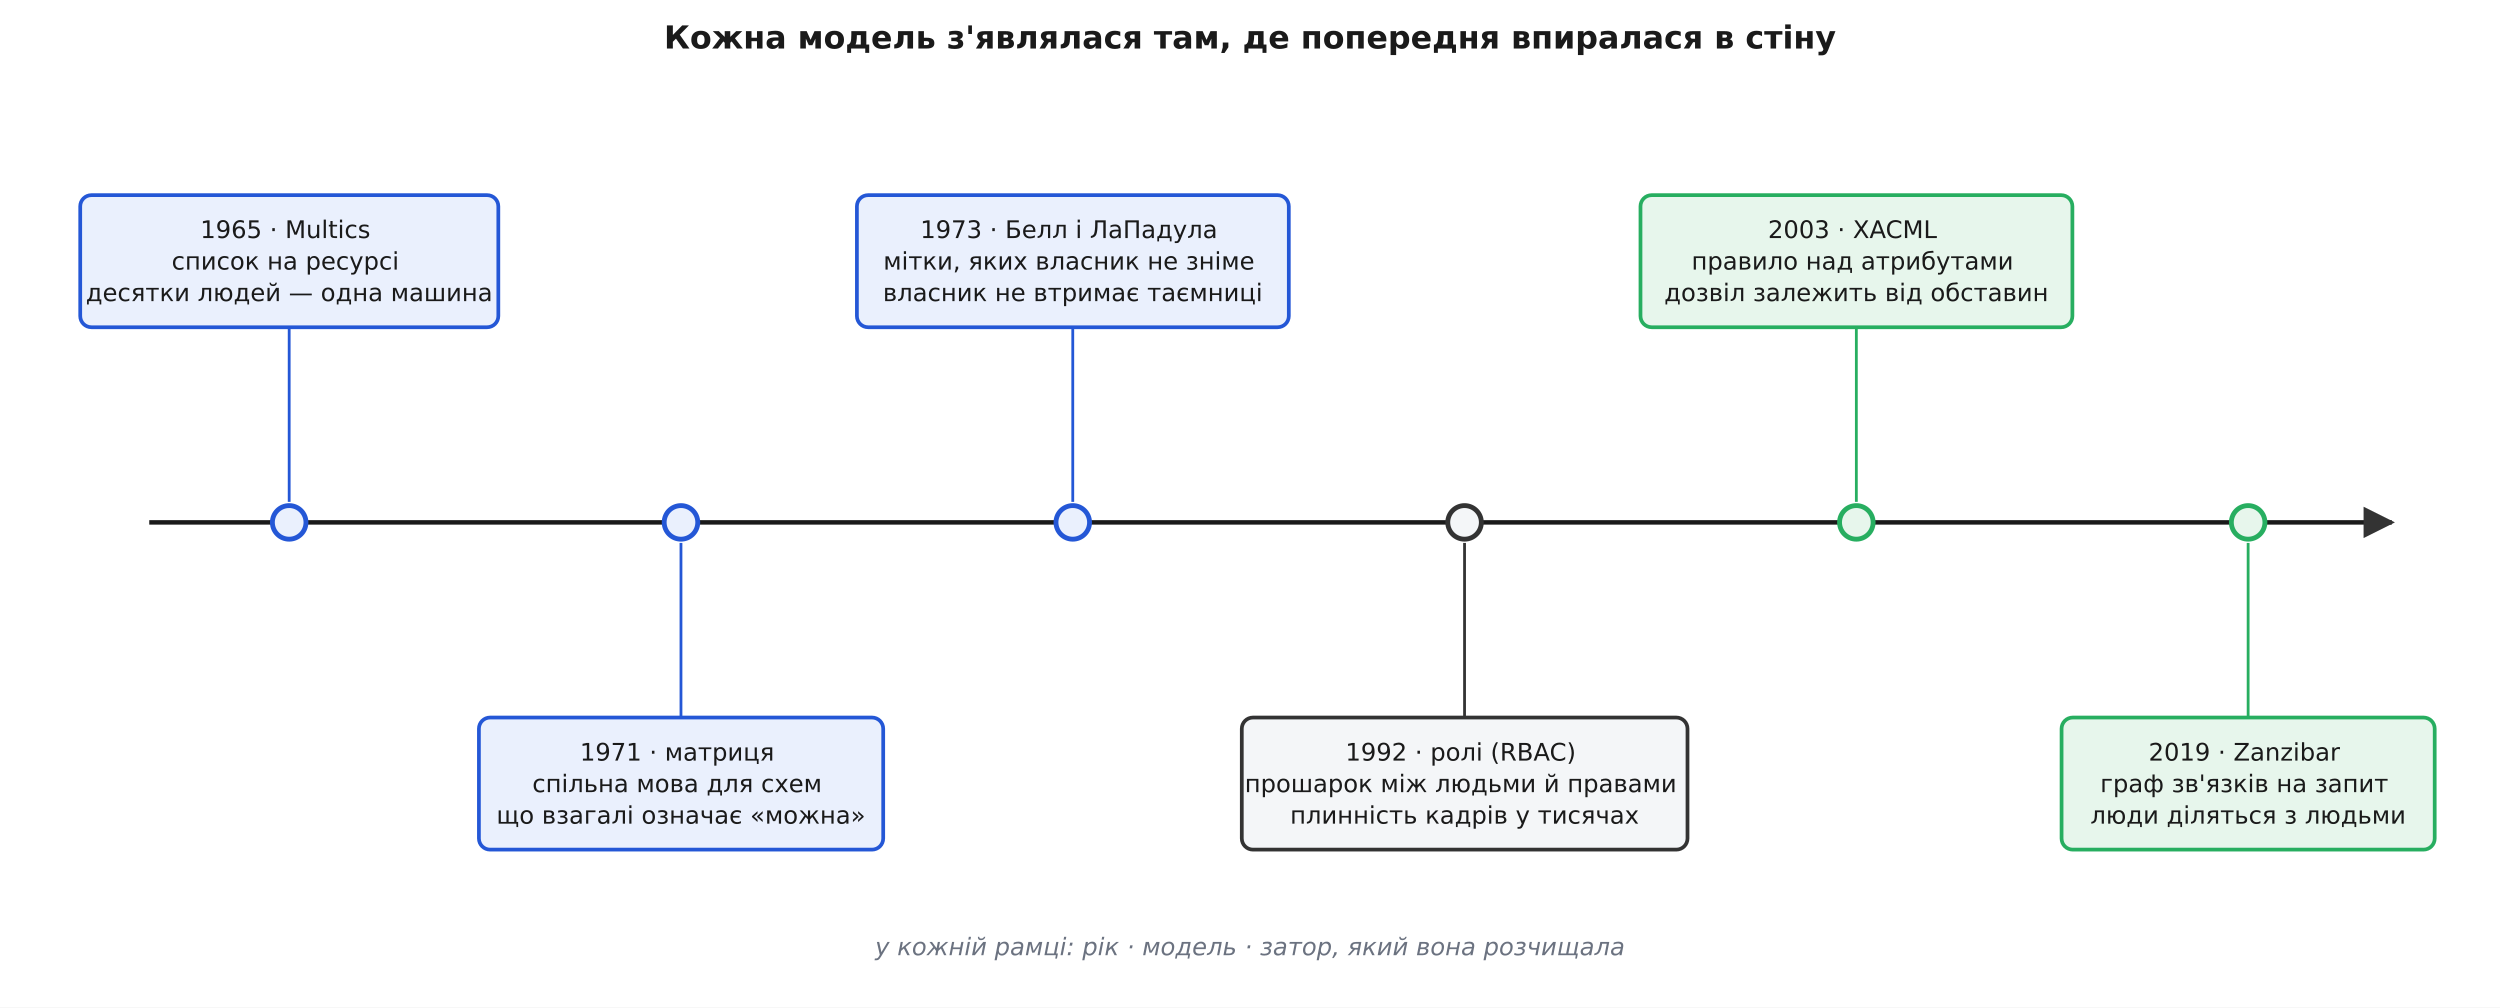
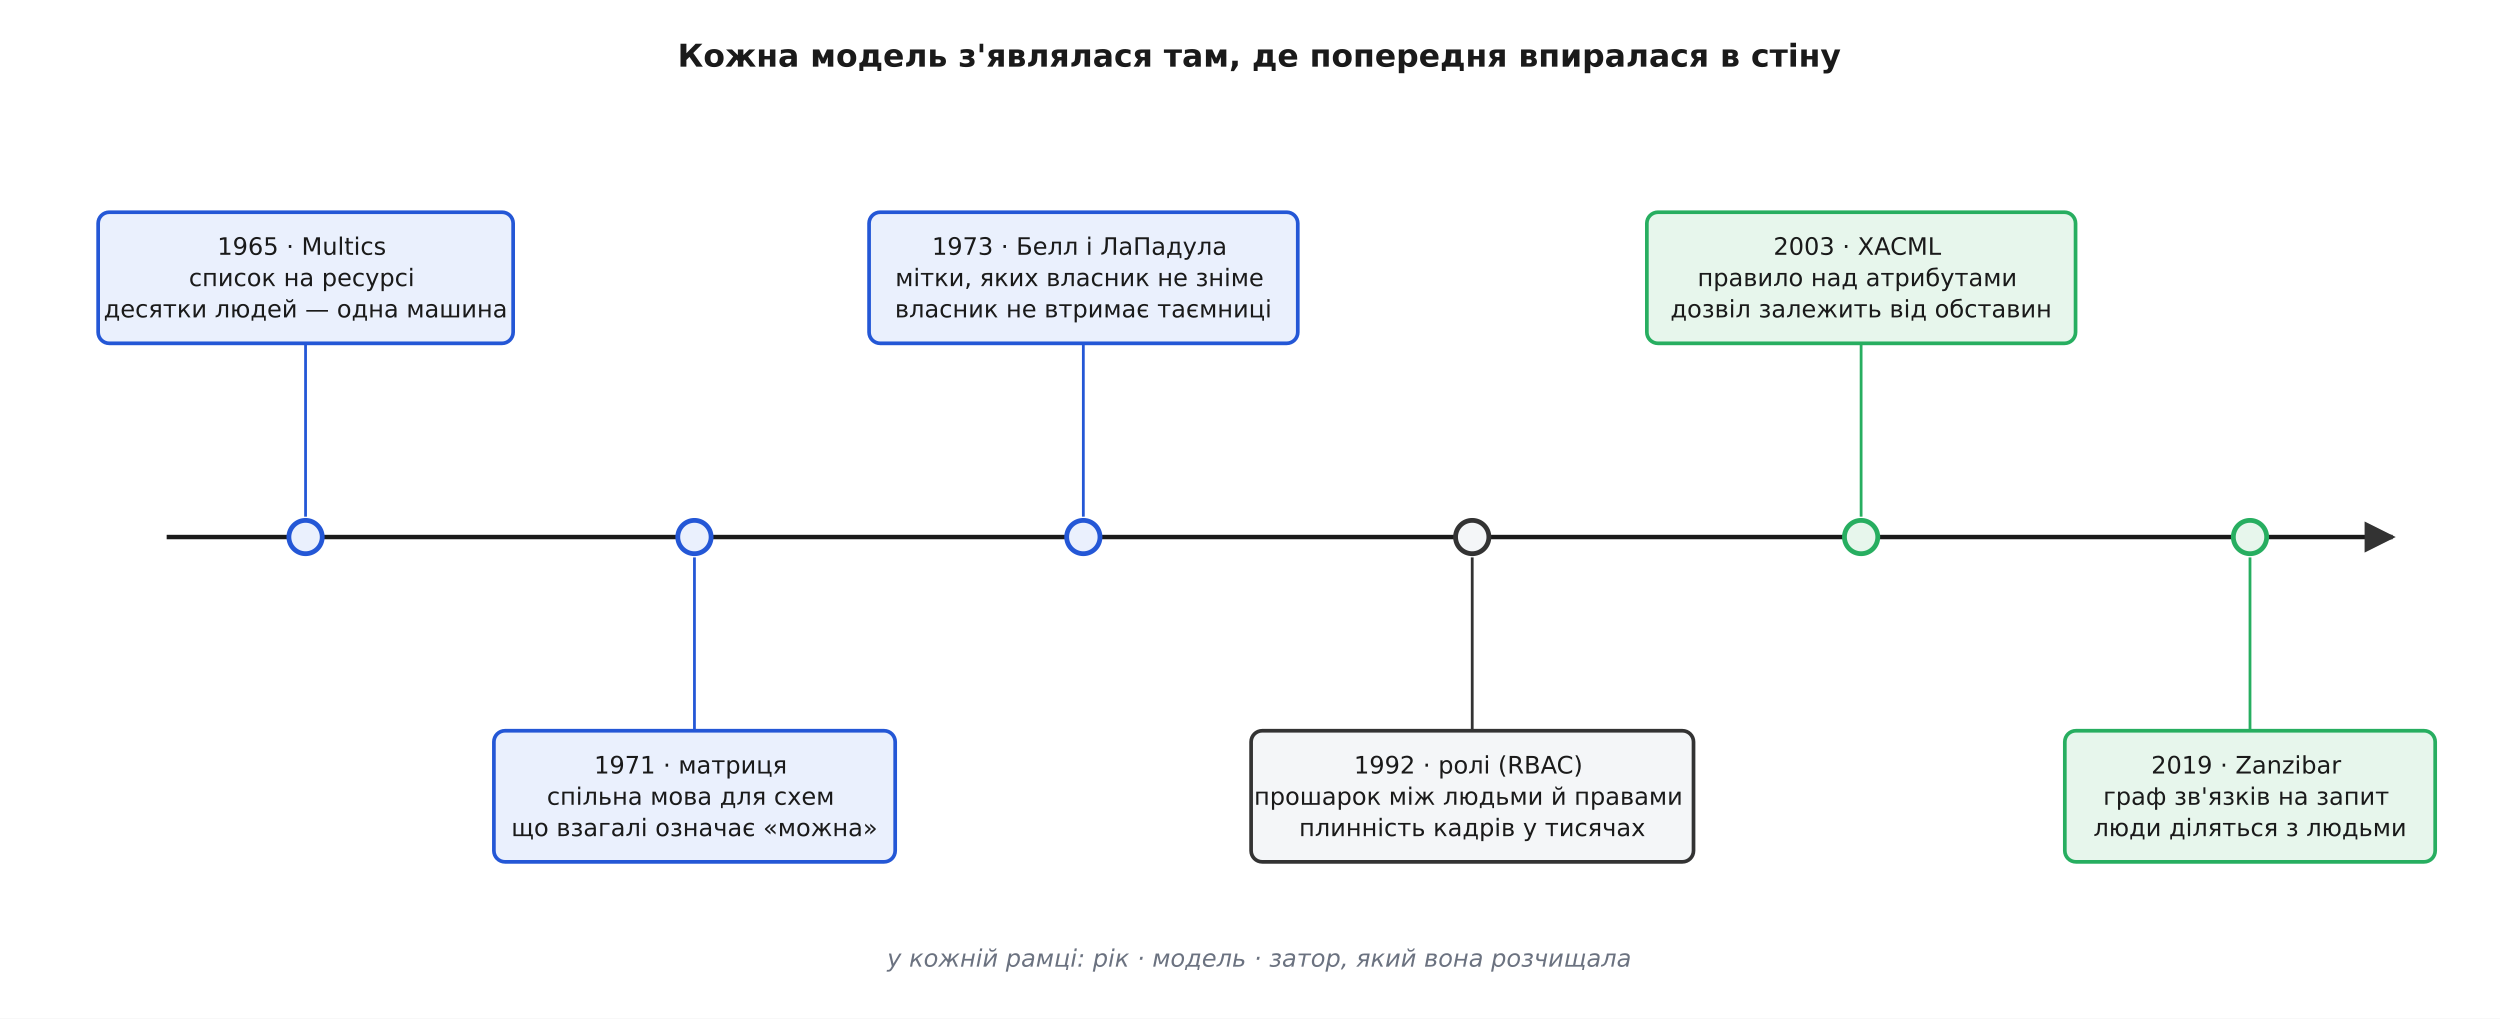
- <svg xmlns="http://www.w3.org/2000/svg" viewBox="0 0 1340 540" font-family="'Segoe UI', 'DejaVu Sans', Arial, sans-serif">
-   <rect width="1340" height="540" fill="#ffffff" />
+ <svg xmlns="http://www.w3.org/2000/svg" viewBox="-10 -10 1350 550" font-family="'Segoe UI', 'DejaVu Sans', Arial, sans-serif">
+   <rect x="-10" y="-10" width="1350" height="550" fill="#ffffff" />
  <defs>
    <marker id="arrow" viewBox="0 0 10 10" refX="9" refY="5" markerWidth="7" markerHeight="7" orient="auto-start-reverse">
      <path d="M0 0 L10 5 L0 10 z" fill="#333333" />
    </marker>
  </defs>
  <text x="670.0" y="26.0" font-family="'Segoe UI', 'DejaVu Sans', Arial, sans-serif" font-size="17" fill="#1a1a1a" text-anchor="middle" font-weight="700">Кожна модель з'являлася там, де попередня впиралася в стіну</text>
  <line x1="80.0" y1="280.0" x2="1280.0" y2="280.0" stroke="#1a1a1a" stroke-width="2.4" />
  <line x1="1276.0" y1="280.0" x2="1282.0" y2="280.0" stroke="#1a1a1a" stroke-width="2.4" marker-end="url(#arrow)" />
  <rect x="43.0" y="104.6" width="224.1" height="70.8" rx="6" fill="#eaf0fd" stroke="#2457d6" stroke-width="2.0" />
  <text x="155.0" y="127.6" font-family="'Segoe UI', 'DejaVu Sans', Arial, sans-serif" font-size="13" fill="#1a1a1a" text-anchor="middle">
    <tspan x="155.0" dy="0.0">1965 · Multics</tspan>
    <tspan x="155.0" dy="16.9">список на ресурсі</tspan>
    <tspan x="155.0" dy="16.9">десятки людей — одна машина</tspan>
  </text>
  <line x1="155.0" y1="175.4" x2="155.0" y2="269.0" stroke="#2457d6" stroke-width="1.5" />
  <circle cx="155.0" cy="280.0" r="9.0" fill="#eaf0fd" stroke="#2457d6" stroke-width="2.6" />
  <rect x="256.7" y="384.6" width="216.7" height="70.8" rx="6" fill="#eaf0fd" stroke="#2457d6" stroke-width="2.0" />
  <text x="365.0" y="407.7" font-family="'Segoe UI', 'DejaVu Sans', Arial, sans-serif" font-size="13" fill="#1a1a1a" text-anchor="middle">
    <tspan x="365.0" dy="0.0">1971 · матриця</tspan>
    <tspan x="365.0" dy="16.9">спільна мова для схем</tspan>
    <tspan x="365.0" dy="16.9">що взагалі означає «можна»</tspan>
  </text>
  <line x1="365.0" y1="384.6" x2="365.0" y2="291.0" stroke="#2457d6" stroke-width="1.5" />
  <circle cx="365.0" cy="280.0" r="9.0" fill="#eaf0fd" stroke="#2457d6" stroke-width="2.6" />
  <rect x="459.3" y="104.6" width="231.5" height="70.8" rx="6" fill="#eaf0fd" stroke="#2457d6" stroke-width="2.0" />
  <text x="575.0" y="127.6" font-family="'Segoe UI', 'DejaVu Sans', Arial, sans-serif" font-size="13" fill="#1a1a1a" text-anchor="middle">
    <tspan x="575.0" dy="0.0">1973 · Белл і ЛаПадула</tspan>
    <tspan x="575.0" dy="16.9">мітки, яких власник не зніме</tspan>
    <tspan x="575.0" dy="16.9">власник не втримає таємниці</tspan>
  </text>
  <line x1="575.0" y1="175.4" x2="575.0" y2="269.0" stroke="#2457d6" stroke-width="1.5" />
  <circle cx="575.0" cy="280.0" r="9.0" fill="#eaf0fd" stroke="#2457d6" stroke-width="2.6" />
  <rect x="665.6" y="384.6" width="238.9" height="70.8" rx="6" fill="#f4f6f8" stroke="#333333" stroke-width="2.0" />
  <text x="785.0" y="407.7" font-family="'Segoe UI', 'DejaVu Sans', Arial, sans-serif" font-size="13" fill="#1a1a1a" text-anchor="middle">
    <tspan x="785.0" dy="0.0">1992 · ролі (RBAC)</tspan>
    <tspan x="785.0" dy="16.9">прошарок між людьми й правами</tspan>
    <tspan x="785.0" dy="16.9">плинність кадрів у тисячах</tspan>
  </text>
  <line x1="785.0" y1="384.6" x2="785.0" y2="291.0" stroke="#333333" stroke-width="1.5" />
  <circle cx="785.0" cy="280.0" r="9.0" fill="#f4f6f8" stroke="#333333" stroke-width="2.6" />
  <rect x="879.3" y="104.6" width="231.5" height="70.8" rx="6" fill="#e7f6ec" stroke="#27ae60" stroke-width="2.0" />
  <text x="995.0" y="127.6" font-family="'Segoe UI', 'DejaVu Sans', Arial, sans-serif" font-size="13" fill="#1a1a1a" text-anchor="middle">
    <tspan x="995.0" dy="0.0">2003 · XACML</tspan>
    <tspan x="995.0" dy="16.9">правило над атрибутами</tspan>
    <tspan x="995.0" dy="16.9">дозвіл залежить від обставин</tspan>
  </text>
  <line x1="995.0" y1="175.4" x2="995.0" y2="269.0" stroke="#27ae60" stroke-width="1.5" />
  <circle cx="995.0" cy="280.0" r="9.0" fill="#e7f6ec" stroke="#27ae60" stroke-width="2.6" />
  <rect x="1105.0" y="384.6" width="200.0" height="70.8" rx="6" fill="#e7f6ec" stroke="#27ae60" stroke-width="2.0" />
  <text x="1205.0" y="407.7" font-family="'Segoe UI', 'DejaVu Sans', Arial, sans-serif" font-size="13" fill="#1a1a1a" text-anchor="middle">
    <tspan x="1205.0" dy="0.0">2019 · Zanzibar</tspan>
    <tspan x="1205.0" dy="16.9">граф зв'язків на запит</tspan>
    <tspan x="1205.0" dy="16.9">люди діляться з людьми</tspan>
  </text>
  <line x1="1205.0" y1="384.6" x2="1205.0" y2="291.0" stroke="#27ae60" stroke-width="1.5" />
  <circle cx="1205.0" cy="280.0" r="9.0" fill="#e7f6ec" stroke="#27ae60" stroke-width="2.6" />
  <text x="670.0" y="512.0" font-family="'Segoe UI', 'DejaVu Sans', Arial, sans-serif" font-size="13" fill="#6b7280" text-anchor="middle" font-style="italic">у кожній рамці: рік · модель · затор, який вона розчищала</text>
</svg>
